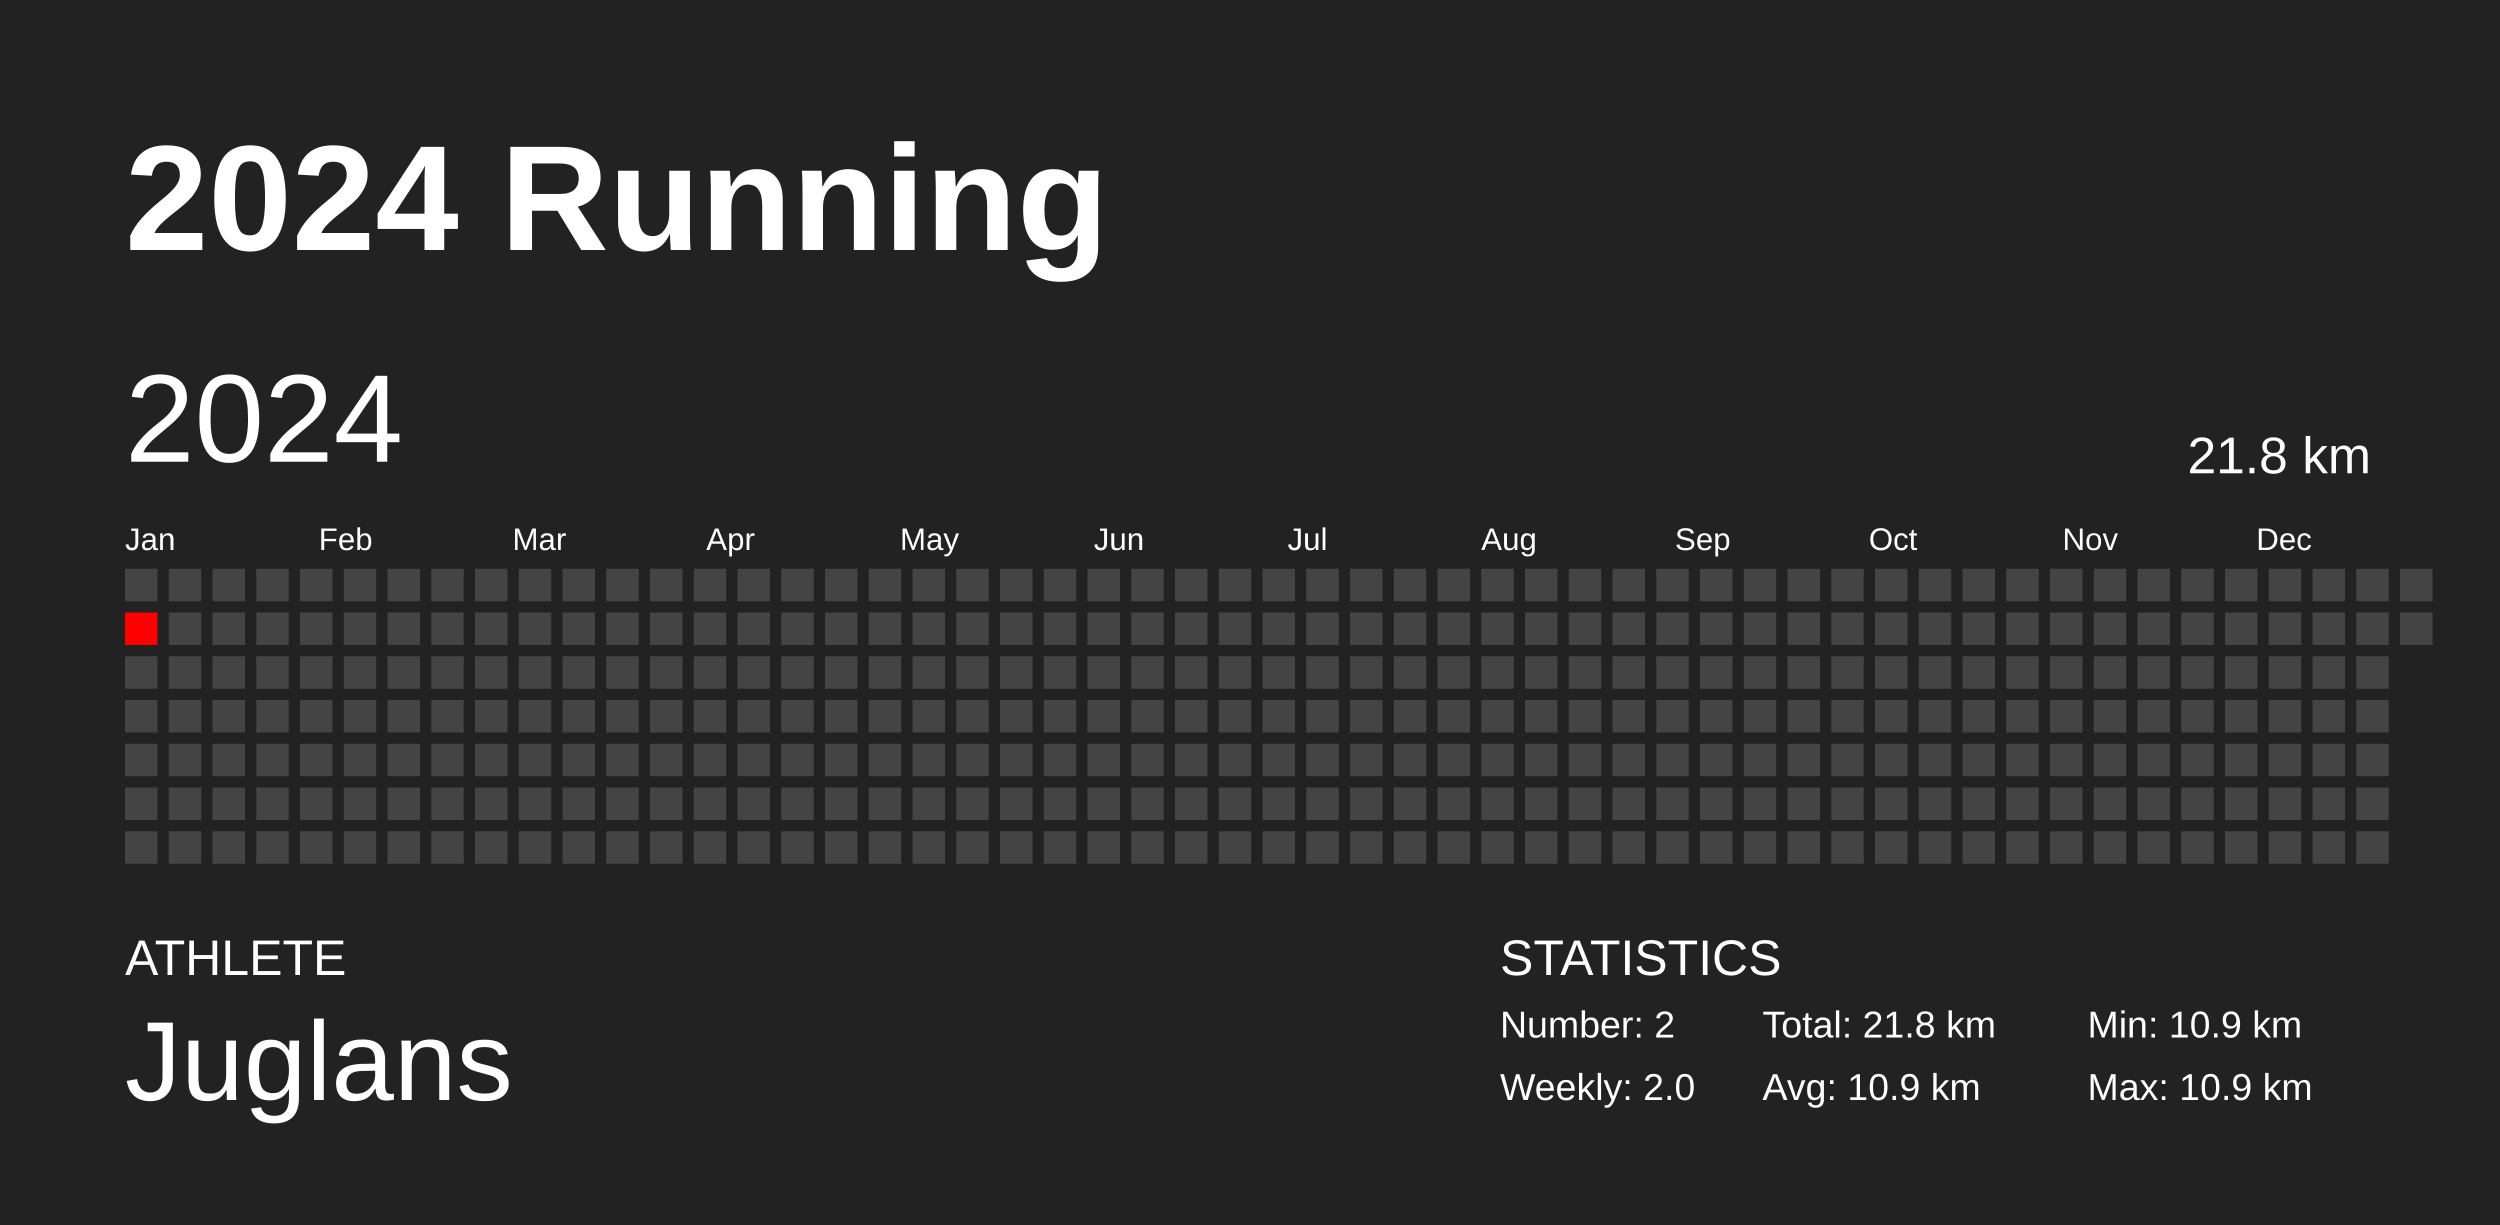
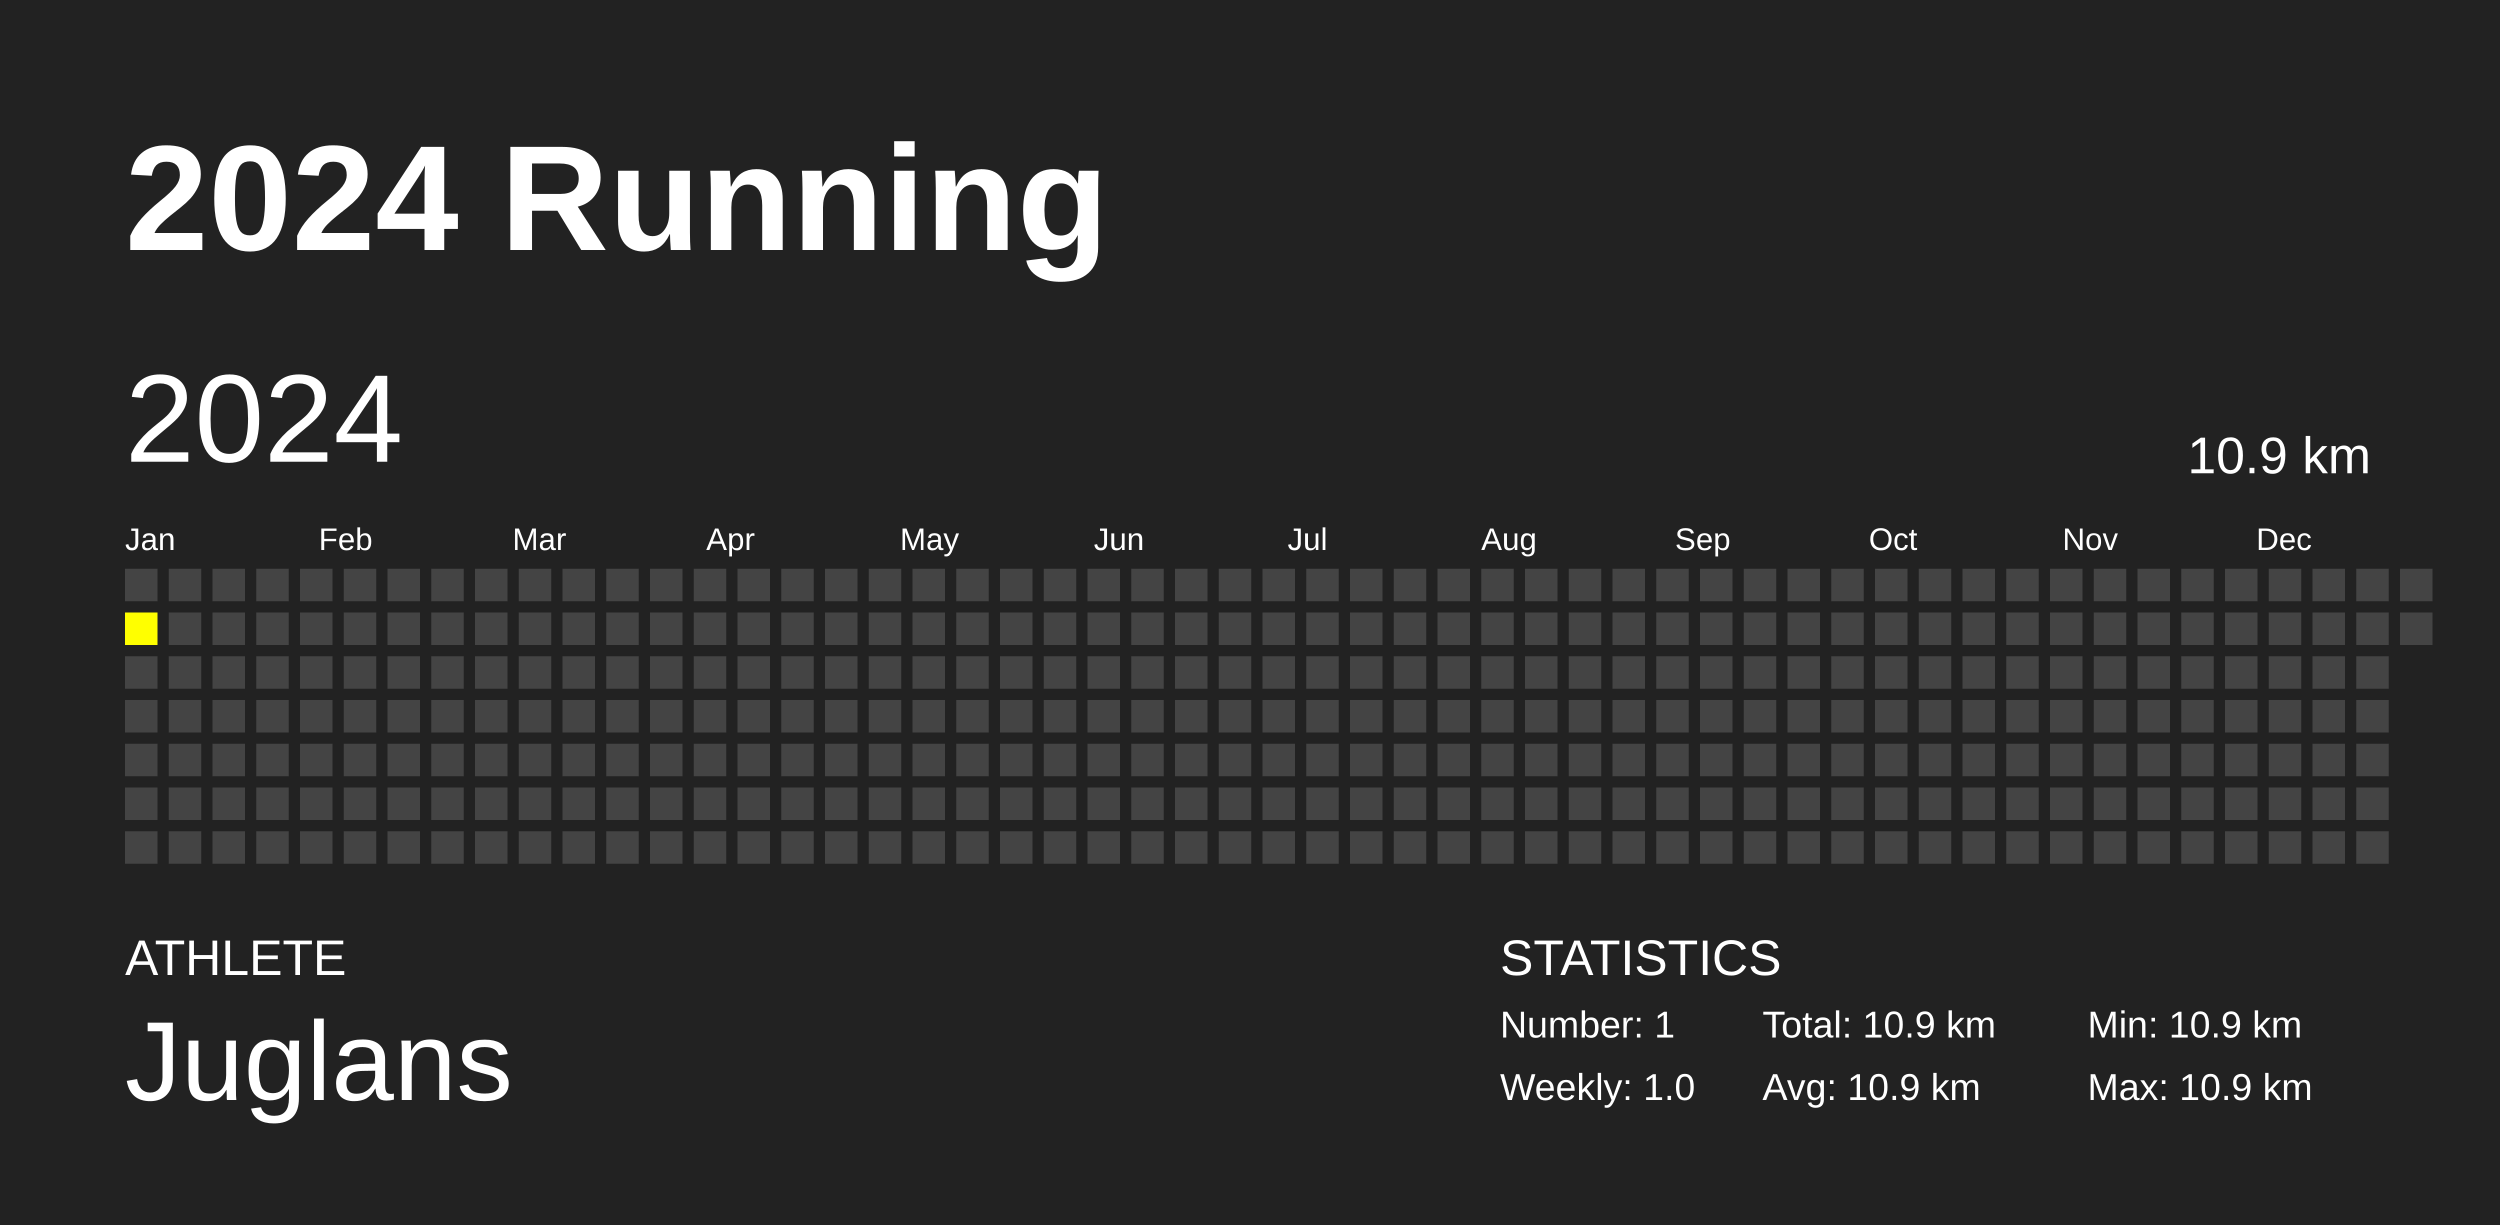
<svg xmlns="http://www.w3.org/2000/svg" baseProfile="full" height="98mm" version="1.1" viewBox="0,0,200,98" width="200mm">
  <defs />
  <rect fill="#222222" height="98" width="200" x="0" y="0" />
  <text fill="#FFFFFF" style="font-size:12px; font-family:Arial; font-weight:bold;" x="10" y="20">2024 Running</text>
  <text fill="#FFFFFF" style="font-size:4px; font-family:Arial" x="10" y="78">ATHLETE</text>
  <text fill="#FFFFFF" style="font-size:9px; font-family:Arial" x="10" y="88">Juglans</text>
  <text fill="#FFFFFF" style="font-size:4px; font-family:Arial" x="120" y="78">STATISTICS</text>
-   <text fill="#FFFFFF" style="font-size:3px; font-family:Arial" x="120" y="83">Number: 2</text>
-   <text fill="#FFFFFF" style="font-size:3px; font-family:Arial" x="120" y="88">Weekly: 2.0</text>
-   <text fill="#FFFFFF" style="font-size:3px; font-family:Arial" x="141" y="83">Total: 21.8 km</text>
+   <text fill="#FFFFFF" style="font-size:3px; font-family:Arial" x="120" y="83">Number: 1</text>
+   <text fill="#FFFFFF" style="font-size:3px; font-family:Arial" x="120" y="88">Weekly: 1.0</text>
+   <text fill="#FFFFFF" style="font-size:3px; font-family:Arial" x="141" y="83">Total: 10.9 km</text>
  <text fill="#FFFFFF" style="font-size:3px; font-family:Arial" x="141" y="88">Avg: 10.9 km</text>
  <text fill="#FFFFFF" style="font-size:3px; font-family:Arial" x="167" y="83">Min: 10.9 km</text>
  <text fill="#FFFFFF" style="font-size:3px; font-family:Arial" x="167" y="88">Max: 10.9 km</text>
  <text dominant-baseline="hanging" fill="#FFFFFF" style="font-size:10.0px; font-family:Arial;" x="10" y="30">2024</text>
-   <text dominant-baseline="hanging" fill="#FFFFFF" style="font-size:4.125px; font-family:Arial;" x="175" y="35">21.8 km</text>
+   <text dominant-baseline="hanging" fill="#FFFFFF" style="font-size:4.125px; font-family:Arial;" x="175" y="35">10.9 km</text>
  <text fill="#FFFFFF" style="font-size:2.5px; font-family:Arial" x="10.0" y="44">Jan</text>
  <text fill="#FFFFFF" style="font-size:2.5px; font-family:Arial" x="25.5" y="44">Feb</text>
  <text fill="#FFFFFF" style="font-size:2.5px; font-family:Arial" x="41.0" y="44">Mar</text>
  <text fill="#FFFFFF" style="font-size:2.5px; font-family:Arial" x="56.5" y="44">Apr</text>
  <text fill="#FFFFFF" style="font-size:2.5px; font-family:Arial" x="72.0" y="44">May</text>
  <text fill="#FFFFFF" style="font-size:2.5px; font-family:Arial" x="87.5" y="44">Jun</text>
  <text fill="#FFFFFF" style="font-size:2.5px; font-family:Arial" x="103.0" y="44">Jul</text>
  <text fill="#FFFFFF" style="font-size:2.5px; font-family:Arial" x="118.5" y="44">Aug</text>
  <text fill="#FFFFFF" style="font-size:2.5px; font-family:Arial" x="134.0" y="44">Sep</text>
  <text fill="#FFFFFF" style="font-size:2.5px; font-family:Arial" x="149.5" y="44">Oct</text>
  <text fill="#FFFFFF" style="font-size:2.5px; font-family:Arial" x="165.0" y="44">Nov</text>
  <text fill="#FFFFFF" style="font-size:2.5px; font-family:Arial" x="180.5" y="44">Dec</text>
  <rect fill="#444444" height="2.6" width="2.6" x="10.0" y="45.5" />
-   <rect fill="red" height="2.6" width="2.6" x="10.0" y="49.0" />
+   <rect fill="yellow" height="2.6" width="2.6" x="10.0" y="49.0" />
  <rect fill="#444444" height="2.6" width="2.6" x="10.0" y="52.5" />
  <rect fill="#444444" height="2.6" width="2.6" x="10.0" y="56.0" />
  <rect fill="#444444" height="2.6" width="2.6" x="10.0" y="59.5" />
  <rect fill="#444444" height="2.6" width="2.6" x="10.0" y="63.0" />
  <rect fill="#444444" height="2.6" width="2.6" x="10.0" y="66.5" />
  <rect fill="#444444" height="2.6" width="2.6" x="13.5" y="45.5" />
  <rect fill="#444444" height="2.6" width="2.6" x="13.5" y="49.0" />
  <rect fill="#444444" height="2.6" width="2.6" x="13.5" y="52.5" />
  <rect fill="#444444" height="2.6" width="2.6" x="13.5" y="56.0" />
  <rect fill="#444444" height="2.6" width="2.6" x="13.5" y="59.5" />
  <rect fill="#444444" height="2.6" width="2.6" x="13.5" y="63.0" />
  <rect fill="#444444" height="2.6" width="2.6" x="13.5" y="66.5" />
  <rect fill="#444444" height="2.6" width="2.6" x="17.0" y="45.5" />
  <rect fill="#444444" height="2.6" width="2.6" x="17.0" y="49.0" />
  <rect fill="#444444" height="2.6" width="2.6" x="17.0" y="52.5" />
  <rect fill="#444444" height="2.6" width="2.6" x="17.0" y="56.0" />
  <rect fill="#444444" height="2.6" width="2.6" x="17.0" y="59.5" />
  <rect fill="#444444" height="2.6" width="2.6" x="17.0" y="63.0" />
  <rect fill="#444444" height="2.6" width="2.6" x="17.0" y="66.5" />
  <rect fill="#444444" height="2.6" width="2.6" x="20.5" y="45.5" />
  <rect fill="#444444" height="2.6" width="2.6" x="20.5" y="49.0" />
  <rect fill="#444444" height="2.6" width="2.6" x="20.5" y="52.5" />
  <rect fill="#444444" height="2.6" width="2.6" x="20.5" y="56.0" />
  <rect fill="#444444" height="2.6" width="2.6" x="20.5" y="59.5" />
  <rect fill="#444444" height="2.6" width="2.6" x="20.5" y="63.0" />
  <rect fill="#444444" height="2.6" width="2.6" x="20.5" y="66.5" />
  <rect fill="#444444" height="2.6" width="2.6" x="24.0" y="45.5" />
  <rect fill="#444444" height="2.6" width="2.6" x="24.0" y="49.0" />
  <rect fill="#444444" height="2.6" width="2.6" x="24.0" y="52.5" />
  <rect fill="#444444" height="2.6" width="2.6" x="24.0" y="56.0" />
  <rect fill="#444444" height="2.6" width="2.6" x="24.0" y="59.5" />
  <rect fill="#444444" height="2.6" width="2.6" x="24.0" y="63.0" />
  <rect fill="#444444" height="2.6" width="2.6" x="24.0" y="66.5" />
  <rect fill="#444444" height="2.6" width="2.6" x="27.5" y="45.5" />
  <rect fill="#444444" height="2.6" width="2.6" x="27.5" y="49.0" />
  <rect fill="#444444" height="2.6" width="2.6" x="27.5" y="52.5" />
  <rect fill="#444444" height="2.6" width="2.6" x="27.5" y="56.0" />
  <rect fill="#444444" height="2.6" width="2.6" x="27.5" y="59.5" />
  <rect fill="#444444" height="2.6" width="2.6" x="27.5" y="63.0" />
  <rect fill="#444444" height="2.6" width="2.6" x="27.5" y="66.5" />
  <rect fill="#444444" height="2.6" width="2.6" x="31.0" y="45.5" />
  <rect fill="#444444" height="2.6" width="2.6" x="31.0" y="49.0" />
  <rect fill="#444444" height="2.6" width="2.6" x="31.0" y="52.5" />
  <rect fill="#444444" height="2.6" width="2.6" x="31.0" y="56.0" />
  <rect fill="#444444" height="2.6" width="2.6" x="31.0" y="59.5" />
  <rect fill="#444444" height="2.6" width="2.6" x="31.0" y="63.0" />
  <rect fill="#444444" height="2.6" width="2.6" x="31.0" y="66.5" />
  <rect fill="#444444" height="2.6" width="2.6" x="34.5" y="45.5" />
  <rect fill="#444444" height="2.6" width="2.6" x="34.5" y="49.0" />
  <rect fill="#444444" height="2.6" width="2.6" x="34.5" y="52.5" />
  <rect fill="#444444" height="2.6" width="2.6" x="34.5" y="56.0" />
  <rect fill="#444444" height="2.6" width="2.6" x="34.5" y="59.5" />
  <rect fill="#444444" height="2.6" width="2.6" x="34.5" y="63.0" />
  <rect fill="#444444" height="2.6" width="2.6" x="34.5" y="66.5" />
  <rect fill="#444444" height="2.6" width="2.6" x="38.0" y="45.5" />
  <rect fill="#444444" height="2.6" width="2.6" x="38.0" y="49.0" />
  <rect fill="#444444" height="2.6" width="2.6" x="38.0" y="52.5" />
  <rect fill="#444444" height="2.6" width="2.6" x="38.0" y="56.0" />
  <rect fill="#444444" height="2.6" width="2.6" x="38.0" y="59.5" />
  <rect fill="#444444" height="2.6" width="2.6" x="38.0" y="63.0" />
  <rect fill="#444444" height="2.6" width="2.6" x="38.0" y="66.5" />
  <rect fill="#444444" height="2.6" width="2.6" x="41.5" y="45.5" />
  <rect fill="#444444" height="2.6" width="2.6" x="41.5" y="49.0" />
  <rect fill="#444444" height="2.6" width="2.6" x="41.5" y="52.5" />
  <rect fill="#444444" height="2.6" width="2.6" x="41.5" y="56.0" />
  <rect fill="#444444" height="2.6" width="2.6" x="41.5" y="59.5" />
  <rect fill="#444444" height="2.6" width="2.6" x="41.5" y="63.0" />
  <rect fill="#444444" height="2.6" width="2.6" x="41.5" y="66.5" />
  <rect fill="#444444" height="2.6" width="2.6" x="45.0" y="45.5" />
  <rect fill="#444444" height="2.6" width="2.6" x="45.0" y="49.0" />
  <rect fill="#444444" height="2.6" width="2.6" x="45.0" y="52.5" />
  <rect fill="#444444" height="2.6" width="2.6" x="45.0" y="56.0" />
  <rect fill="#444444" height="2.6" width="2.6" x="45.0" y="59.5" />
  <rect fill="#444444" height="2.6" width="2.6" x="45.0" y="63.0" />
  <rect fill="#444444" height="2.6" width="2.6" x="45.0" y="66.5" />
  <rect fill="#444444" height="2.6" width="2.6" x="48.5" y="45.5" />
  <rect fill="#444444" height="2.6" width="2.6" x="48.5" y="49.0" />
  <rect fill="#444444" height="2.6" width="2.6" x="48.5" y="52.5" />
  <rect fill="#444444" height="2.6" width="2.6" x="48.5" y="56.0" />
  <rect fill="#444444" height="2.6" width="2.6" x="48.5" y="59.5" />
  <rect fill="#444444" height="2.6" width="2.6" x="48.5" y="63.0" />
  <rect fill="#444444" height="2.6" width="2.6" x="48.5" y="66.5" />
  <rect fill="#444444" height="2.6" width="2.6" x="52.0" y="45.5" />
  <rect fill="#444444" height="2.6" width="2.6" x="52.0" y="49.0" />
  <rect fill="#444444" height="2.6" width="2.6" x="52.0" y="52.5" />
  <rect fill="#444444" height="2.6" width="2.6" x="52.0" y="56.0" />
  <rect fill="#444444" height="2.6" width="2.6" x="52.0" y="59.5" />
  <rect fill="#444444" height="2.6" width="2.6" x="52.0" y="63.0" />
  <rect fill="#444444" height="2.6" width="2.6" x="52.0" y="66.5" />
  <rect fill="#444444" height="2.6" width="2.6" x="55.5" y="45.5" />
  <rect fill="#444444" height="2.6" width="2.6" x="55.5" y="49.0" />
  <rect fill="#444444" height="2.6" width="2.6" x="55.5" y="52.5" />
  <rect fill="#444444" height="2.6" width="2.6" x="55.5" y="56.0" />
  <rect fill="#444444" height="2.6" width="2.6" x="55.5" y="59.5" />
  <rect fill="#444444" height="2.6" width="2.6" x="55.5" y="63.0" />
  <rect fill="#444444" height="2.6" width="2.6" x="55.5" y="66.5" />
  <rect fill="#444444" height="2.6" width="2.6" x="59.0" y="45.5" />
  <rect fill="#444444" height="2.6" width="2.6" x="59.0" y="49.0" />
  <rect fill="#444444" height="2.6" width="2.6" x="59.0" y="52.5" />
  <rect fill="#444444" height="2.6" width="2.6" x="59.0" y="56.0" />
  <rect fill="#444444" height="2.6" width="2.6" x="59.0" y="59.5" />
  <rect fill="#444444" height="2.6" width="2.6" x="59.0" y="63.0" />
  <rect fill="#444444" height="2.6" width="2.6" x="59.0" y="66.5" />
  <rect fill="#444444" height="2.6" width="2.6" x="62.5" y="45.5" />
  <rect fill="#444444" height="2.6" width="2.6" x="62.5" y="49.0" />
  <rect fill="#444444" height="2.6" width="2.6" x="62.5" y="52.5" />
  <rect fill="#444444" height="2.6" width="2.6" x="62.5" y="56.0" />
  <rect fill="#444444" height="2.6" width="2.6" x="62.5" y="59.5" />
  <rect fill="#444444" height="2.6" width="2.6" x="62.5" y="63.0" />
  <rect fill="#444444" height="2.6" width="2.6" x="62.5" y="66.5" />
  <rect fill="#444444" height="2.6" width="2.6" x="66.0" y="45.5" />
  <rect fill="#444444" height="2.6" width="2.6" x="66.0" y="49.0" />
  <rect fill="#444444" height="2.6" width="2.6" x="66.0" y="52.5" />
  <rect fill="#444444" height="2.6" width="2.6" x="66.0" y="56.0" />
  <rect fill="#444444" height="2.6" width="2.6" x="66.0" y="59.5" />
  <rect fill="#444444" height="2.6" width="2.6" x="66.0" y="63.0" />
  <rect fill="#444444" height="2.6" width="2.6" x="66.0" y="66.5" />
  <rect fill="#444444" height="2.6" width="2.6" x="69.5" y="45.5" />
  <rect fill="#444444" height="2.6" width="2.6" x="69.5" y="49.0" />
  <rect fill="#444444" height="2.6" width="2.6" x="69.5" y="52.5" />
  <rect fill="#444444" height="2.6" width="2.6" x="69.5" y="56.0" />
  <rect fill="#444444" height="2.6" width="2.6" x="69.5" y="59.5" />
  <rect fill="#444444" height="2.6" width="2.6" x="69.5" y="63.0" />
  <rect fill="#444444" height="2.6" width="2.6" x="69.5" y="66.5" />
  <rect fill="#444444" height="2.6" width="2.6" x="73.0" y="45.5" />
  <rect fill="#444444" height="2.6" width="2.6" x="73.0" y="49.0" />
  <rect fill="#444444" height="2.6" width="2.6" x="73.0" y="52.5" />
  <rect fill="#444444" height="2.6" width="2.6" x="73.0" y="56.0" />
  <rect fill="#444444" height="2.6" width="2.6" x="73.0" y="59.5" />
  <rect fill="#444444" height="2.6" width="2.6" x="73.0" y="63.0" />
  <rect fill="#444444" height="2.6" width="2.6" x="73.0" y="66.5" />
  <rect fill="#444444" height="2.6" width="2.6" x="76.5" y="45.5" />
  <rect fill="#444444" height="2.6" width="2.6" x="76.5" y="49.0" />
  <rect fill="#444444" height="2.6" width="2.6" x="76.5" y="52.5" />
  <rect fill="#444444" height="2.6" width="2.6" x="76.5" y="56.0" />
  <rect fill="#444444" height="2.6" width="2.6" x="76.5" y="59.5" />
  <rect fill="#444444" height="2.6" width="2.6" x="76.5" y="63.0" />
  <rect fill="#444444" height="2.6" width="2.6" x="76.5" y="66.5" />
  <rect fill="#444444" height="2.6" width="2.6" x="80.0" y="45.5" />
  <rect fill="#444444" height="2.6" width="2.6" x="80.0" y="49.0" />
  <rect fill="#444444" height="2.6" width="2.6" x="80.0" y="52.5" />
  <rect fill="#444444" height="2.6" width="2.6" x="80.0" y="56.0" />
  <rect fill="#444444" height="2.6" width="2.6" x="80.0" y="59.5" />
  <rect fill="#444444" height="2.6" width="2.6" x="80.0" y="63.0" />
  <rect fill="#444444" height="2.6" width="2.6" x="80.0" y="66.5" />
  <rect fill="#444444" height="2.6" width="2.6" x="83.5" y="45.5" />
  <rect fill="#444444" height="2.6" width="2.6" x="83.5" y="49.0" />
  <rect fill="#444444" height="2.6" width="2.6" x="83.5" y="52.5" />
  <rect fill="#444444" height="2.6" width="2.6" x="83.5" y="56.0" />
  <rect fill="#444444" height="2.6" width="2.6" x="83.5" y="59.5" />
  <rect fill="#444444" height="2.6" width="2.6" x="83.5" y="63.0" />
  <rect fill="#444444" height="2.6" width="2.6" x="83.5" y="66.5" />
  <rect fill="#444444" height="2.6" width="2.6" x="87.0" y="45.5" />
  <rect fill="#444444" height="2.6" width="2.6" x="87.0" y="49.0" />
  <rect fill="#444444" height="2.6" width="2.6" x="87.0" y="52.5" />
  <rect fill="#444444" height="2.6" width="2.6" x="87.0" y="56.0" />
  <rect fill="#444444" height="2.6" width="2.6" x="87.0" y="59.5" />
  <rect fill="#444444" height="2.6" width="2.6" x="87.0" y="63.0" />
  <rect fill="#444444" height="2.6" width="2.6" x="87.0" y="66.5" />
  <rect fill="#444444" height="2.6" width="2.6" x="90.5" y="45.5" />
  <rect fill="#444444" height="2.6" width="2.6" x="90.5" y="49.0" />
  <rect fill="#444444" height="2.6" width="2.6" x="90.5" y="52.5" />
  <rect fill="#444444" height="2.6" width="2.6" x="90.5" y="56.0" />
  <rect fill="#444444" height="2.6" width="2.6" x="90.5" y="59.5" />
  <rect fill="#444444" height="2.6" width="2.6" x="90.5" y="63.0" />
  <rect fill="#444444" height="2.6" width="2.6" x="90.5" y="66.5" />
  <rect fill="#444444" height="2.6" width="2.6" x="94.0" y="45.5" />
  <rect fill="#444444" height="2.6" width="2.6" x="94.0" y="49.0" />
  <rect fill="#444444" height="2.6" width="2.6" x="94.0" y="52.5" />
  <rect fill="#444444" height="2.6" width="2.6" x="94.0" y="56.0" />
  <rect fill="#444444" height="2.6" width="2.6" x="94.0" y="59.5" />
  <rect fill="#444444" height="2.6" width="2.6" x="94.0" y="63.0" />
  <rect fill="#444444" height="2.6" width="2.6" x="94.0" y="66.5" />
  <rect fill="#444444" height="2.6" width="2.6" x="97.5" y="45.5" />
  <rect fill="#444444" height="2.6" width="2.6" x="97.5" y="49.0" />
  <rect fill="#444444" height="2.6" width="2.6" x="97.5" y="52.5" />
  <rect fill="#444444" height="2.6" width="2.6" x="97.5" y="56.0" />
  <rect fill="#444444" height="2.6" width="2.6" x="97.5" y="59.5" />
  <rect fill="#444444" height="2.6" width="2.6" x="97.5" y="63.0" />
  <rect fill="#444444" height="2.6" width="2.6" x="97.5" y="66.5" />
  <rect fill="#444444" height="2.6" width="2.6" x="101.0" y="45.5" />
  <rect fill="#444444" height="2.6" width="2.6" x="101.0" y="49.0" />
  <rect fill="#444444" height="2.6" width="2.6" x="101.0" y="52.5" />
  <rect fill="#444444" height="2.6" width="2.6" x="101.0" y="56.0" />
  <rect fill="#444444" height="2.6" width="2.6" x="101.0" y="59.5" />
  <rect fill="#444444" height="2.6" width="2.6" x="101.0" y="63.0" />
  <rect fill="#444444" height="2.6" width="2.6" x="101.0" y="66.5" />
  <rect fill="#444444" height="2.6" width="2.6" x="104.5" y="45.5" />
  <rect fill="#444444" height="2.6" width="2.6" x="104.5" y="49.0" />
  <rect fill="#444444" height="2.6" width="2.6" x="104.5" y="52.5" />
  <rect fill="#444444" height="2.6" width="2.6" x="104.5" y="56.0" />
  <rect fill="#444444" height="2.6" width="2.6" x="104.5" y="59.5" />
  <rect fill="#444444" height="2.6" width="2.6" x="104.5" y="63.0" />
  <rect fill="#444444" height="2.6" width="2.6" x="104.5" y="66.5" />
  <rect fill="#444444" height="2.6" width="2.6" x="108.0" y="45.5" />
  <rect fill="#444444" height="2.6" width="2.6" x="108.0" y="49.0" />
  <rect fill="#444444" height="2.6" width="2.6" x="108.0" y="52.5" />
  <rect fill="#444444" height="2.6" width="2.6" x="108.0" y="56.0" />
  <rect fill="#444444" height="2.6" width="2.6" x="108.0" y="59.5" />
  <rect fill="#444444" height="2.6" width="2.6" x="108.0" y="63.0" />
  <rect fill="#444444" height="2.6" width="2.6" x="108.0" y="66.5" />
  <rect fill="#444444" height="2.6" width="2.6" x="111.5" y="45.5" />
  <rect fill="#444444" height="2.6" width="2.6" x="111.5" y="49.0" />
  <rect fill="#444444" height="2.6" width="2.6" x="111.5" y="52.5" />
  <rect fill="#444444" height="2.6" width="2.6" x="111.5" y="56.0" />
  <rect fill="#444444" height="2.6" width="2.6" x="111.5" y="59.5" />
  <rect fill="#444444" height="2.6" width="2.6" x="111.5" y="63.0" />
  <rect fill="#444444" height="2.6" width="2.6" x="111.5" y="66.5" />
  <rect fill="#444444" height="2.6" width="2.6" x="115.0" y="45.5" />
  <rect fill="#444444" height="2.6" width="2.6" x="115.0" y="49.0" />
  <rect fill="#444444" height="2.6" width="2.6" x="115.0" y="52.5" />
  <rect fill="#444444" height="2.6" width="2.6" x="115.0" y="56.0" />
  <rect fill="#444444" height="2.6" width="2.6" x="115.0" y="59.5" />
  <rect fill="#444444" height="2.6" width="2.6" x="115.0" y="63.0" />
  <rect fill="#444444" height="2.6" width="2.6" x="115.0" y="66.5" />
  <rect fill="#444444" height="2.6" width="2.6" x="118.5" y="45.5" />
  <rect fill="#444444" height="2.6" width="2.6" x="118.5" y="49.0" />
  <rect fill="#444444" height="2.6" width="2.6" x="118.5" y="52.5" />
  <rect fill="#444444" height="2.6" width="2.6" x="118.5" y="56.0" />
  <rect fill="#444444" height="2.6" width="2.6" x="118.5" y="59.5" />
  <rect fill="#444444" height="2.6" width="2.6" x="118.5" y="63.0" />
  <rect fill="#444444" height="2.6" width="2.6" x="118.5" y="66.5" />
  <rect fill="#444444" height="2.6" width="2.6" x="122.0" y="45.5" />
  <rect fill="#444444" height="2.6" width="2.6" x="122.0" y="49.0" />
  <rect fill="#444444" height="2.6" width="2.6" x="122.0" y="52.5" />
  <rect fill="#444444" height="2.6" width="2.6" x="122.0" y="56.0" />
  <rect fill="#444444" height="2.6" width="2.6" x="122.0" y="59.5" />
  <rect fill="#444444" height="2.6" width="2.6" x="122.0" y="63.0" />
  <rect fill="#444444" height="2.6" width="2.6" x="122.0" y="66.5" />
  <rect fill="#444444" height="2.6" width="2.6" x="125.5" y="45.5" />
  <rect fill="#444444" height="2.6" width="2.6" x="125.5" y="49.0" />
  <rect fill="#444444" height="2.6" width="2.6" x="125.5" y="52.5" />
  <rect fill="#444444" height="2.6" width="2.6" x="125.5" y="56.0" />
  <rect fill="#444444" height="2.6" width="2.6" x="125.5" y="59.5" />
  <rect fill="#444444" height="2.6" width="2.6" x="125.5" y="63.0" />
  <rect fill="#444444" height="2.6" width="2.6" x="125.5" y="66.5" />
  <rect fill="#444444" height="2.6" width="2.6" x="129.0" y="45.5" />
  <rect fill="#444444" height="2.6" width="2.6" x="129.0" y="49.0" />
  <rect fill="#444444" height="2.6" width="2.6" x="129.0" y="52.5" />
  <rect fill="#444444" height="2.6" width="2.6" x="129.0" y="56.0" />
  <rect fill="#444444" height="2.6" width="2.6" x="129.0" y="59.5" />
  <rect fill="#444444" height="2.6" width="2.6" x="129.0" y="63.0" />
  <rect fill="#444444" height="2.6" width="2.6" x="129.0" y="66.5" />
  <rect fill="#444444" height="2.6" width="2.6" x="132.5" y="45.5" />
  <rect fill="#444444" height="2.6" width="2.6" x="132.5" y="49.0" />
  <rect fill="#444444" height="2.6" width="2.6" x="132.5" y="52.5" />
  <rect fill="#444444" height="2.6" width="2.6" x="132.5" y="56.0" />
  <rect fill="#444444" height="2.6" width="2.6" x="132.5" y="59.5" />
  <rect fill="#444444" height="2.6" width="2.6" x="132.5" y="63.0" />
  <rect fill="#444444" height="2.6" width="2.6" x="132.5" y="66.5" />
  <rect fill="#444444" height="2.6" width="2.6" x="136.0" y="45.5" />
  <rect fill="#444444" height="2.6" width="2.6" x="136.0" y="49.0" />
  <rect fill="#444444" height="2.6" width="2.6" x="136.0" y="52.5" />
  <rect fill="#444444" height="2.6" width="2.6" x="136.0" y="56.0" />
  <rect fill="#444444" height="2.6" width="2.6" x="136.0" y="59.5" />
  <rect fill="#444444" height="2.6" width="2.6" x="136.0" y="63.0" />
  <rect fill="#444444" height="2.6" width="2.6" x="136.0" y="66.5" />
  <rect fill="#444444" height="2.6" width="2.6" x="139.5" y="45.5" />
  <rect fill="#444444" height="2.6" width="2.6" x="139.5" y="49.0" />
  <rect fill="#444444" height="2.6" width="2.6" x="139.5" y="52.5" />
  <rect fill="#444444" height="2.6" width="2.6" x="139.5" y="56.0" />
  <rect fill="#444444" height="2.6" width="2.6" x="139.5" y="59.5" />
  <rect fill="#444444" height="2.6" width="2.6" x="139.5" y="63.0" />
  <rect fill="#444444" height="2.6" width="2.6" x="139.5" y="66.5" />
  <rect fill="#444444" height="2.6" width="2.6" x="143.0" y="45.5" />
  <rect fill="#444444" height="2.6" width="2.6" x="143.0" y="49.0" />
  <rect fill="#444444" height="2.6" width="2.6" x="143.0" y="52.5" />
  <rect fill="#444444" height="2.6" width="2.6" x="143.0" y="56.0" />
  <rect fill="#444444" height="2.6" width="2.6" x="143.0" y="59.5" />
  <rect fill="#444444" height="2.6" width="2.6" x="143.0" y="63.0" />
  <rect fill="#444444" height="2.6" width="2.6" x="143.0" y="66.5" />
  <rect fill="#444444" height="2.6" width="2.6" x="146.5" y="45.5" />
  <rect fill="#444444" height="2.6" width="2.6" x="146.5" y="49.0" />
  <rect fill="#444444" height="2.6" width="2.6" x="146.5" y="52.5" />
  <rect fill="#444444" height="2.6" width="2.6" x="146.5" y="56.0" />
  <rect fill="#444444" height="2.6" width="2.6" x="146.5" y="59.5" />
  <rect fill="#444444" height="2.6" width="2.6" x="146.5" y="63.0" />
  <rect fill="#444444" height="2.6" width="2.6" x="146.5" y="66.5" />
  <rect fill="#444444" height="2.6" width="2.6" x="150.0" y="45.5" />
  <rect fill="#444444" height="2.6" width="2.6" x="150.0" y="49.0" />
  <rect fill="#444444" height="2.6" width="2.6" x="150.0" y="52.5" />
  <rect fill="#444444" height="2.6" width="2.6" x="150.0" y="56.0" />
  <rect fill="#444444" height="2.6" width="2.6" x="150.0" y="59.5" />
  <rect fill="#444444" height="2.6" width="2.6" x="150.0" y="63.0" />
  <rect fill="#444444" height="2.6" width="2.6" x="150.0" y="66.5" />
  <rect fill="#444444" height="2.6" width="2.6" x="153.5" y="45.5" />
  <rect fill="#444444" height="2.6" width="2.6" x="153.5" y="49.0" />
  <rect fill="#444444" height="2.6" width="2.6" x="153.5" y="52.5" />
  <rect fill="#444444" height="2.6" width="2.6" x="153.5" y="56.0" />
  <rect fill="#444444" height="2.6" width="2.6" x="153.5" y="59.5" />
  <rect fill="#444444" height="2.6" width="2.6" x="153.5" y="63.0" />
  <rect fill="#444444" height="2.6" width="2.6" x="153.5" y="66.5" />
  <rect fill="#444444" height="2.6" width="2.6" x="157.0" y="45.5" />
  <rect fill="#444444" height="2.6" width="2.6" x="157.0" y="49.0" />
  <rect fill="#444444" height="2.6" width="2.6" x="157.0" y="52.5" />
  <rect fill="#444444" height="2.6" width="2.6" x="157.0" y="56.0" />
  <rect fill="#444444" height="2.6" width="2.6" x="157.0" y="59.5" />
  <rect fill="#444444" height="2.6" width="2.6" x="157.0" y="63.0" />
  <rect fill="#444444" height="2.6" width="2.6" x="157.0" y="66.5" />
  <rect fill="#444444" height="2.6" width="2.6" x="160.5" y="45.5" />
  <rect fill="#444444" height="2.6" width="2.6" x="160.5" y="49.0" />
  <rect fill="#444444" height="2.6" width="2.6" x="160.5" y="52.5" />
  <rect fill="#444444" height="2.6" width="2.6" x="160.5" y="56.0" />
  <rect fill="#444444" height="2.6" width="2.6" x="160.5" y="59.5" />
  <rect fill="#444444" height="2.6" width="2.6" x="160.5" y="63.0" />
  <rect fill="#444444" height="2.6" width="2.6" x="160.5" y="66.5" />
  <rect fill="#444444" height="2.6" width="2.6" x="164.0" y="45.5" />
  <rect fill="#444444" height="2.6" width="2.6" x="164.0" y="49.0" />
  <rect fill="#444444" height="2.6" width="2.6" x="164.0" y="52.5" />
  <rect fill="#444444" height="2.6" width="2.6" x="164.0" y="56.0" />
  <rect fill="#444444" height="2.6" width="2.6" x="164.0" y="59.5" />
  <rect fill="#444444" height="2.6" width="2.6" x="164.0" y="63.0" />
  <rect fill="#444444" height="2.6" width="2.6" x="164.0" y="66.5" />
  <rect fill="#444444" height="2.6" width="2.6" x="167.5" y="45.5" />
  <rect fill="#444444" height="2.6" width="2.6" x="167.5" y="49.0" />
  <rect fill="#444444" height="2.6" width="2.6" x="167.5" y="52.5" />
  <rect fill="#444444" height="2.6" width="2.6" x="167.5" y="56.0" />
  <rect fill="#444444" height="2.6" width="2.6" x="167.5" y="59.5" />
  <rect fill="#444444" height="2.6" width="2.6" x="167.5" y="63.0" />
  <rect fill="#444444" height="2.6" width="2.6" x="167.5" y="66.5" />
  <rect fill="#444444" height="2.6" width="2.6" x="171.0" y="45.5" />
  <rect fill="#444444" height="2.6" width="2.6" x="171.0" y="49.0" />
  <rect fill="#444444" height="2.6" width="2.6" x="171.0" y="52.5" />
  <rect fill="#444444" height="2.6" width="2.6" x="171.0" y="56.0" />
  <rect fill="#444444" height="2.6" width="2.6" x="171.0" y="59.5" />
  <rect fill="#444444" height="2.6" width="2.6" x="171.0" y="63.0" />
  <rect fill="#444444" height="2.6" width="2.6" x="171.0" y="66.5" />
  <rect fill="#444444" height="2.6" width="2.6" x="174.5" y="45.5" />
  <rect fill="#444444" height="2.6" width="2.6" x="174.5" y="49.0" />
  <rect fill="#444444" height="2.6" width="2.6" x="174.5" y="52.5" />
  <rect fill="#444444" height="2.6" width="2.6" x="174.5" y="56.0" />
  <rect fill="#444444" height="2.6" width="2.6" x="174.5" y="59.5" />
  <rect fill="#444444" height="2.6" width="2.6" x="174.5" y="63.0" />
  <rect fill="#444444" height="2.6" width="2.6" x="174.5" y="66.5" />
  <rect fill="#444444" height="2.6" width="2.6" x="178.0" y="45.5" />
  <rect fill="#444444" height="2.6" width="2.6" x="178.0" y="49.0" />
  <rect fill="#444444" height="2.6" width="2.6" x="178.0" y="52.5" />
  <rect fill="#444444" height="2.6" width="2.6" x="178.0" y="56.0" />
  <rect fill="#444444" height="2.6" width="2.6" x="178.0" y="59.5" />
  <rect fill="#444444" height="2.6" width="2.6" x="178.0" y="63.0" />
  <rect fill="#444444" height="2.6" width="2.6" x="178.0" y="66.5" />
  <rect fill="#444444" height="2.6" width="2.6" x="181.5" y="45.5" />
  <rect fill="#444444" height="2.6" width="2.6" x="181.5" y="49.0" />
  <rect fill="#444444" height="2.6" width="2.6" x="181.5" y="52.5" />
  <rect fill="#444444" height="2.6" width="2.6" x="181.5" y="56.0" />
  <rect fill="#444444" height="2.6" width="2.6" x="181.5" y="59.5" />
  <rect fill="#444444" height="2.6" width="2.6" x="181.5" y="63.0" />
  <rect fill="#444444" height="2.6" width="2.6" x="181.5" y="66.5" />
  <rect fill="#444444" height="2.6" width="2.6" x="185.0" y="45.5" />
  <rect fill="#444444" height="2.6" width="2.6" x="185.0" y="49.0" />
  <rect fill="#444444" height="2.6" width="2.6" x="185.0" y="52.5" />
  <rect fill="#444444" height="2.6" width="2.6" x="185.0" y="56.0" />
  <rect fill="#444444" height="2.6" width="2.6" x="185.0" y="59.5" />
  <rect fill="#444444" height="2.6" width="2.6" x="185.0" y="63.0" />
  <rect fill="#444444" height="2.6" width="2.6" x="185.0" y="66.5" />
  <rect fill="#444444" height="2.6" width="2.6" x="188.5" y="45.5" />
  <rect fill="#444444" height="2.6" width="2.6" x="188.5" y="49.0" />
  <rect fill="#444444" height="2.6" width="2.6" x="188.5" y="52.5" />
  <rect fill="#444444" height="2.6" width="2.6" x="188.5" y="56.0" />
  <rect fill="#444444" height="2.6" width="2.6" x="188.5" y="59.5" />
  <rect fill="#444444" height="2.6" width="2.6" x="188.5" y="63.0" />
  <rect fill="#444444" height="2.6" width="2.6" x="188.5" y="66.5" />
  <rect fill="#444444" height="2.6" width="2.6" x="192.0" y="45.5" />
  <rect fill="#444444" height="2.6" width="2.6" x="192.0" y="49.0" />
</svg>
